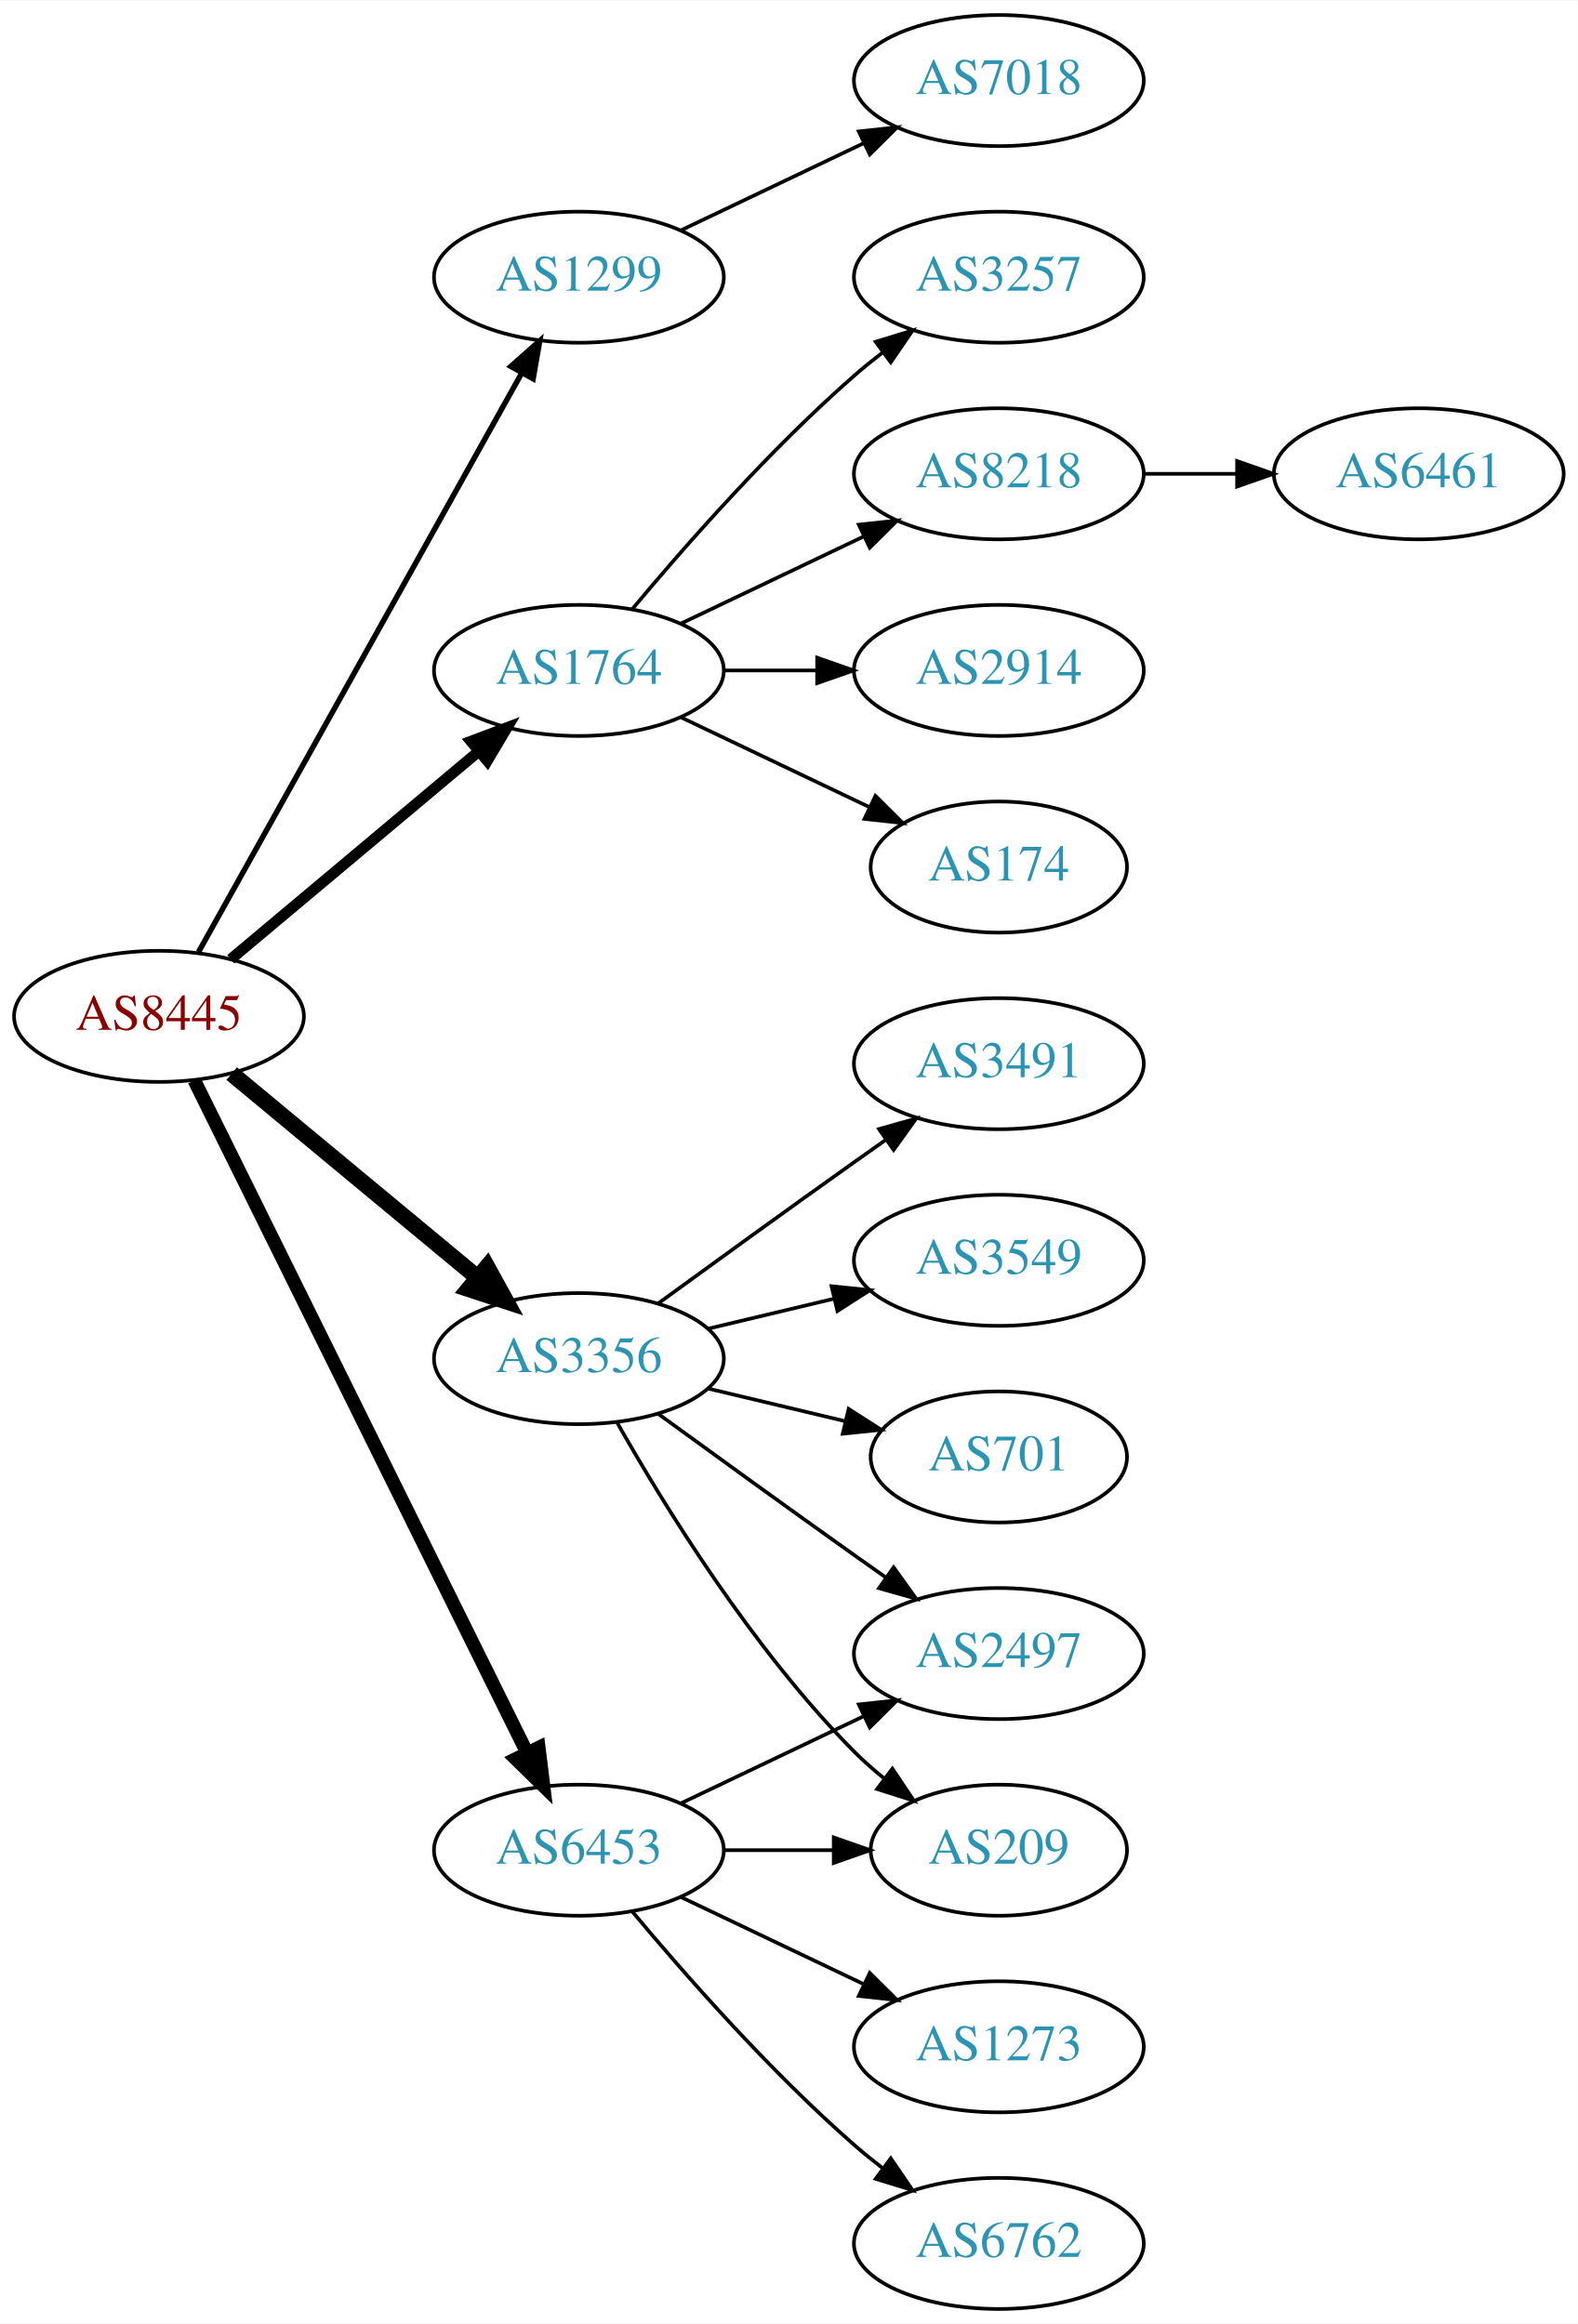
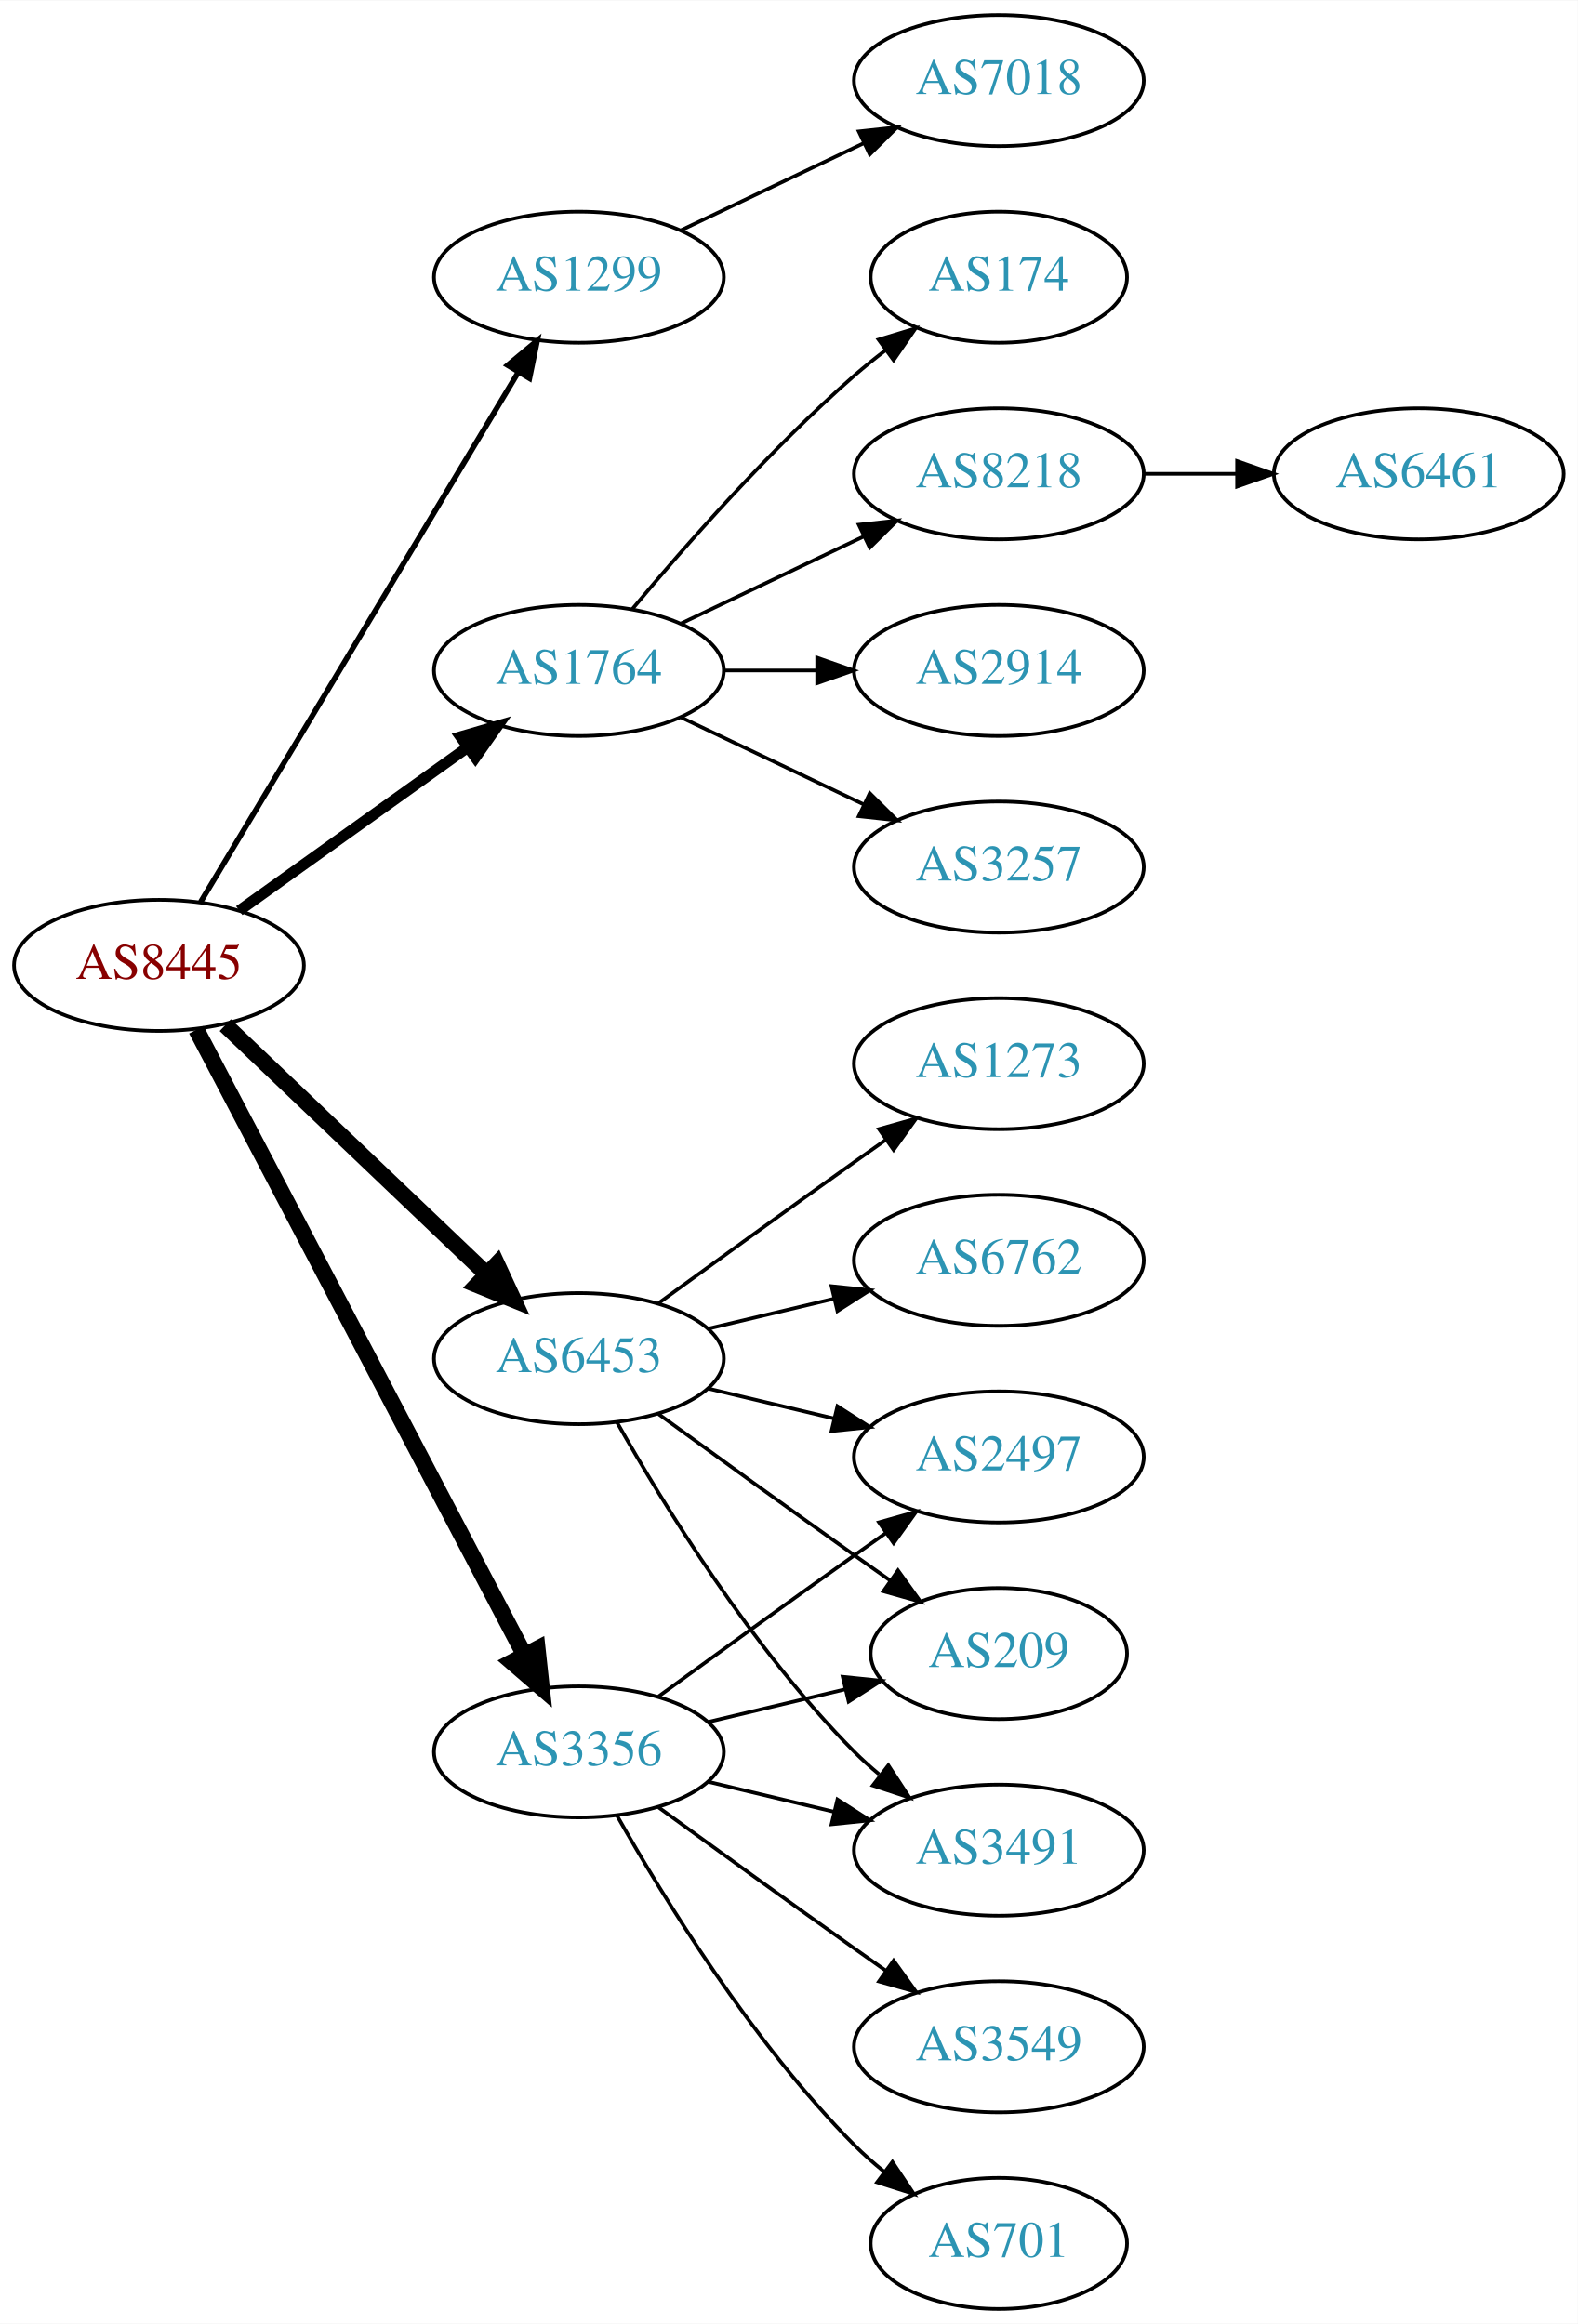
<svg xmlns="http://www.w3.org/2000/svg" xmlns:xlink="http://www.w3.org/1999/xlink" width="433pt" height="638pt" viewBox="0.00 0.00 433.17 638.00">
  <g id="graph0" class="graph" transform="scale(1 1) rotate(0) translate(4 634)">
    <polygon fill="white" stroke="none" points="-4,4 -4,-634 429.172,-634 429.172,4 -4,4" />
    <g id="node1" class="node">
      <g id="a_node1">
        <a xlink:href="/asn/8445" xlink:title="AS8445 ~ SALZBURG-AG-AS [AT]">
-           <ellipse fill="#ffffff" stroke="black" cx="39.647" cy="-355" rx="39.794" ry="18" />
-           <text text-anchor="middle" x="39.647" y="-351.3" font-family="Times,serif" font-size="14.00" fill="#880000">AS8445</text>
+           <ellipse fill="#ffffff" stroke="black" cx="39.647" cy="-369" rx="39.794" ry="18" />
+           <text text-anchor="middle" x="39.647" y="-365.3" font-family="Times,serif" font-size="14.00" fill="#880000">AS8445</text>
        </a>
      </g>
    </g>
    <g id="node2" class="node">
      <g id="a_node2">
        <a xlink:href="/asn/1299" xlink:title="AS1299 ~ Telia Carrier [EU]">
          <ellipse fill="#ffffff" stroke="black" cx="154.939" cy="-558" rx="39.794" ry="18" />
          <text text-anchor="middle" x="154.939" y="-554.3" font-family="Times,serif" font-size="14.00" fill="#2c94b3">AS1299</text>
        </a>
      </g>
    </g>
    <g id="edge1" class="edge">
-       <path fill="none" stroke="black" stroke-width="1.5" d="M50.502,-372.66C70.472,-408.442 115.8,-489.661 139.26,-531.697" />
-       <polygon fill="black" stroke="black" stroke-width="1.5" points="136.257,-533.499 144.187,-540.526 142.37,-530.088 136.257,-533.499" />
+       <path fill="none" stroke="black" stroke-width="1.5" d="M51.102,-386.442C71.083,-419.775 114.788,-492.686 138.274,-531.866" />
+       <polygon fill="black" stroke="black" stroke-width="1.5" points="135.366,-533.823 143.509,-540.6 141.37,-530.224 135.366,-533.823" />
    </g>
    <g id="node3" class="node">
      <g id="a_node3">
        <a xlink:href="/asn/1764" xlink:title="AS1764 ~ NEXTLAYER-AS [AT]">
          <ellipse fill="#ffffff" stroke="black" cx="154.939" cy="-450" rx="39.794" ry="18" />
          <text text-anchor="middle" x="154.939" y="-446.3" font-family="Times,serif" font-size="14.00" fill="#2c94b3">AS1764</text>
        </a>
      </g>
    </g>
    <g id="edge2" class="edge">
-       <path fill="none" stroke="black" stroke-width="3" d="M59.355,-370.687C77.886,-386.227 106.443,-410.172 127.332,-427.689" />
-       <polygon fill="black" stroke="black" stroke-width="3" points="125.292,-430.546 135.204,-434.289 129.79,-425.182 125.292,-430.546" />
+       <path fill="none" stroke="black" stroke-width="3" d="M61.691,-384.046C79.305,-396.639 104.643,-414.755 124.309,-428.816" />
+       <polygon fill="black" stroke="black" stroke-width="3" points="122.453,-431.791 132.624,-434.76 126.525,-426.097 122.453,-431.791" />
    </g>
    <g id="node4" class="node">
      <g id="a_node4">
        <a xlink:href="/asn/3356" xlink:title="AS3356 ~ Level 3 Parent, LLC [US]">
-           <ellipse fill="#ffffff" stroke="black" cx="154.939" cy="-261" rx="39.794" ry="18" />
-           <text text-anchor="middle" x="154.939" y="-257.3" font-family="Times,serif" font-size="14.00" fill="#2c94b3">AS3356</text>
+           <ellipse fill="#ffffff" stroke="black" cx="154.939" cy="-153" rx="39.794" ry="18" />
+           <text text-anchor="middle" x="154.939" y="-149.3" font-family="Times,serif" font-size="14.00" fill="#2c94b3">AS3356</text>
        </a>
      </g>
    </g>
    <g id="edge3" class="edge">
-       <path fill="none" stroke="black" stroke-width="4.5" d="M59.609,-339.267C78.072,-323.948 106.308,-300.52 127.079,-283.287" />
-       <polygon fill="black" stroke="black" stroke-width="4.5" points="129.733,-286.2 134.915,-276.785 124.705,-280.14 129.733,-286.2" />
+       <path fill="none" stroke="black" stroke-width="4.5" d="M49.918,-351.324C69.759,-313.495 116.437,-224.501 139.923,-179.722" />
+       <polygon fill="black" stroke="black" stroke-width="4.5" points="143.541,-181.302 144.699,-170.617 136.567,-177.644 143.541,-181.302" />
    </g>
    <g id="node5" class="node">
      <g id="a_node5">
        <a xlink:href="/asn/6453" xlink:title="AS6453 ~ TATA COMMUNICATIONS (AMERICA) INC [US]">
-           <ellipse fill="#ffffff" stroke="black" cx="154.939" cy="-126" rx="39.794" ry="18" />
-           <text text-anchor="middle" x="154.939" y="-122.3" font-family="Times,serif" font-size="14.00" fill="#2c94b3">AS6453</text>
+           <ellipse fill="#ffffff" stroke="black" cx="154.939" cy="-261" rx="39.794" ry="18" />
+           <text text-anchor="middle" x="154.939" y="-257.3" font-family="Times,serif" font-size="14.00" fill="#2c94b3">AS6453</text>
        </a>
      </g>
    </g>
    <g id="edge4" class="edge">
-       <path fill="none" stroke="black" stroke-width="3.75" d="M49.348,-337.411C69.078,-297.532 117.308,-200.043 140.736,-152.687" />
-       <polygon fill="black" stroke="black" stroke-width="3.75" points="143.911,-154.164 145.208,-143.649 137.637,-151.06 143.911,-154.164" />
+       <path fill="none" stroke="black" stroke-width="4.5" d="M57.853,-352.597C76.928,-334.413 107.849,-304.937 129.446,-284.349" />
+       <polygon fill="black" stroke="black" stroke-width="4.5" points="132.421,-286.953 136.942,-277.203 126.987,-281.253 132.421,-286.953" />
    </g>
    <g id="node6" class="node">
      <g id="a_node6">
        <a xlink:href="/asn/7018" xlink:title="AS7018 ~ AT&amp;T Services, Inc. [US]">
          <ellipse fill="#ffffff" stroke="black" cx="270.232" cy="-612" rx="39.794" ry="18" />
          <text text-anchor="middle" x="270.232" y="-608.3" font-family="Times,serif" font-size="14.00" fill="#2c94b3">AS7018</text>
        </a>
      </g>
    </g>
    <g id="edge5" class="edge">
      <path fill="none" stroke="black" d="M183.076,-570.934C198.07,-578.081 216.891,-587.052 233.114,-594.785" />
      <polygon fill="black" stroke="black" points="231.784,-598.028 242.317,-599.171 234.796,-591.709 231.784,-598.028" />
    </g>
    <g id="node7" class="node">
      <g id="a_node7">
-         <a xlink:href="/asn/3257" xlink:title="AS3257 ~ GTT [DE]">
-           <ellipse fill="#ffffff" stroke="black" cx="270.232" cy="-558" rx="39.794" ry="18" />
-           <text text-anchor="middle" x="270.232" y="-554.3" font-family="Times,serif" font-size="14.00" fill="#2c94b3">AS3257</text>
+         <a xlink:href="/asn/174" xlink:title="AS174 ~ Cogent Communications [US]">
+           <ellipse fill="#ffffff" stroke="black" cx="270.232" cy="-558" rx="35.194" ry="18" />
+           <text text-anchor="middle" x="270.232" y="-554.3" font-family="Times,serif" font-size="14.00" fill="#2c94b3">AS174</text>
        </a>
      </g>
    </g>
    <g id="edge6" class="edge">
-       <path fill="none" stroke="black" d="M169.569,-466.817C183.852,-483.929 207.398,-510.745 230.586,-531 233.052,-533.154 235.69,-535.294 238.388,-537.372" />
-       <polygon fill="black" stroke="black" points="236.413,-540.264 246.542,-543.37 240.561,-534.625 236.413,-540.264" />
+       <path fill="none" stroke="black" d="M169.569,-466.817C183.852,-483.929 207.398,-510.745 230.586,-531 233.256,-533.332 236.128,-535.648 239.059,-537.886" />
+       <polygon fill="black" stroke="black" points="237.209,-540.87 247.35,-543.939 241.337,-535.216 237.209,-540.87" />
    </g>
    <g id="node8" class="node">
      <g id="a_node8">
        <a xlink:href="/asn/8218" xlink:title="AS8218 ~ legacy Neotelecoms [FR]">
          <ellipse fill="#ffffff" stroke="black" cx="270.232" cy="-504" rx="39.794" ry="18" />
          <text text-anchor="middle" x="270.232" y="-500.3" font-family="Times,serif" font-size="14.00" fill="#2c94b3">AS8218</text>
        </a>
      </g>
    </g>
    <g id="edge7" class="edge">
      <path fill="none" stroke="black" d="M183.076,-462.934C198.07,-470.081 216.891,-479.052 233.114,-486.785" />
      <polygon fill="black" stroke="black" points="231.784,-490.028 242.317,-491.171 234.796,-483.709 231.784,-490.028" />
    </g>
    <g id="node9" class="node">
      <g id="a_node9">
        <a xlink:href="/asn/2914" xlink:title="AS2914 ~ NTT America, Inc. [US]">
          <ellipse fill="#ffffff" stroke="black" cx="270.232" cy="-450" rx="39.794" ry="18" />
          <text text-anchor="middle" x="270.232" y="-446.3" font-family="Times,serif" font-size="14.00" fill="#2c94b3">AS2914</text>
        </a>
      </g>
    </g>
    <g id="edge8" class="edge">
      <path fill="none" stroke="black" d="M194.612,-450C202.815,-450 211.579,-450 220.111,-450" />
      <polygon fill="black" stroke="black" points="220.35,-453.5 230.35,-450 220.35,-446.5 220.35,-453.5" />
    </g>
    <g id="node10" class="node">
      <g id="a_node10">
-         <a xlink:href="/asn/174" xlink:title="AS174 ~ Cogent Communications [US]">
-           <ellipse fill="#ffffff" stroke="black" cx="270.232" cy="-396" rx="35.194" ry="18" />
-           <text text-anchor="middle" x="270.232" y="-392.3" font-family="Times,serif" font-size="14.00" fill="#2c94b3">AS174</text>
+         <a xlink:href="/asn/3257" xlink:title="AS3257 ~ GTT [DE]">
+           <ellipse fill="#ffffff" stroke="black" cx="270.232" cy="-396" rx="39.794" ry="18" />
+           <text text-anchor="middle" x="270.232" y="-392.3" font-family="Times,serif" font-size="14.00" fill="#2c94b3">AS3257</text>
        </a>
      </g>
    </g>
    <g id="edge9" class="edge">
-       <path fill="none" stroke="black" d="M183.076,-437.066C198.508,-429.71 217.993,-420.423 234.528,-412.541" />
-       <polygon fill="black" stroke="black" points="236.349,-415.551 243.87,-408.089 233.337,-409.232 236.349,-415.551" />
+       <path fill="none" stroke="black" d="M183.076,-437.066C198.07,-429.919 216.891,-420.948 233.114,-413.215" />
+       <polygon fill="black" stroke="black" points="234.796,-416.291 242.317,-408.829 231.784,-409.972 234.796,-416.291" />
    </g>
    <g id="node12" class="node">
      <g id="a_node12">
-         <a xlink:href="/asn/3491" xlink:title="AS3491 ~ PCCW Global, Inc. [US]">
-           <ellipse fill="#ffffff" stroke="black" cx="270.232" cy="-342" rx="39.794" ry="18" />
-           <text text-anchor="middle" x="270.232" y="-338.3" font-family="Times,serif" font-size="14.00" fill="#2c94b3">AS3491</text>
+         <a xlink:href="/asn/2497" xlink:title="AS2497 ~ Internet Initiative Japan Inc. [JP]">
+           <ellipse fill="#ffffff" stroke="black" cx="270.232" cy="-234" rx="39.794" ry="18" />
+           <text text-anchor="middle" x="270.232" y="-230.3" font-family="Times,serif" font-size="14.00" fill="#2c94b3">AS2497</text>
        </a>
      </g>
    </g>
    <g id="edge11" class="edge">
-       <path fill="none" stroke="black" d="M176.788,-276.222C191.722,-287.091 212.335,-302.025 230.586,-315 233.406,-317.005 236.349,-319.085 239.297,-321.159" />
-       <polygon fill="black" stroke="black" points="237.325,-324.05 247.522,-326.926 241.344,-318.319 237.325,-324.05" />
+       <path fill="none" stroke="black" d="M176.788,-168.222C191.722,-179.091 212.335,-194.025 230.586,-207 233.406,-209.005 236.349,-211.085 239.297,-213.159" />
+       <polygon fill="black" stroke="black" points="237.325,-216.05 247.522,-218.926 241.344,-210.319 237.325,-216.05" />
    </g>
    <g id="node13" class="node">
      <g id="a_node13">
        <a xlink:href="/asn/3549" xlink:title="AS3549 ~ Level 3 Parent, LLC [US]">
-           <ellipse fill="#ffffff" stroke="black" cx="270.232" cy="-288" rx="39.794" ry="18" />
-           <text text-anchor="middle" x="270.232" y="-284.3" font-family="Times,serif" font-size="14.00" fill="#2c94b3">AS3549</text>
+           <ellipse fill="#ffffff" stroke="black" cx="270.232" cy="-72" rx="39.794" ry="18" />
+           <text text-anchor="middle" x="270.232" y="-68.3" font-family="Times,serif" font-size="14.00" fill="#2c94b3">AS3549</text>
        </a>
      </g>
    </g>
    <g id="edge12" class="edge">
-       <path fill="none" stroke="black" d="M190.547,-269.248C201.418,-271.838 213.572,-274.735 225.015,-277.462" />
-       <polygon fill="black" stroke="black" points="224.298,-280.889 234.837,-279.803 225.921,-274.08 224.298,-280.889" />
+       <path fill="none" stroke="black" d="M176.788,-137.778C191.722,-126.909 212.335,-111.975 230.586,-99 233.406,-96.995 236.349,-94.915 239.297,-92.841" />
+       <polygon fill="black" stroke="black" points="241.344,-95.681 247.522,-87.074 237.325,-89.95 241.344,-95.681" />
    </g>
    <g id="node14" class="node">
      <g id="a_node14">
-         <a xlink:href="/asn/701" xlink:title="AS701 ~ UUNET [US]">
-           <ellipse fill="#ffffff" stroke="black" cx="270.232" cy="-234" rx="35.194" ry="18" />
-           <text text-anchor="middle" x="270.232" y="-230.3" font-family="Times,serif" font-size="14.00" fill="#2c94b3">AS701</text>
+         <a xlink:href="/asn/209" xlink:title="AS209 ~ CenturyLink Communications, LLC [US]">
+           <ellipse fill="#ffffff" stroke="black" cx="270.232" cy="-180" rx="35.194" ry="18" />
+           <text text-anchor="middle" x="270.232" y="-176.3" font-family="Times,serif" font-size="14.00" fill="#2c94b3">AS209</text>
        </a>
      </g>
    </g>
    <g id="edge13" class="edge">
-       <path fill="none" stroke="black" d="M190.547,-252.752C202.341,-249.942 215.646,-246.771 227.913,-243.847" />
-       <polygon fill="black" stroke="black" points="229.002,-247.186 237.918,-241.463 227.379,-240.376 229.002,-247.186" />
+       <path fill="none" stroke="black" d="M190.547,-161.248C202.341,-164.058 215.646,-167.229 227.913,-170.153" />
+       <polygon fill="black" stroke="black" points="227.379,-173.624 237.918,-172.537 229.002,-166.814 227.379,-173.624" />
    </g>
    <g id="node15" class="node">
      <g id="a_node15">
-         <a xlink:href="/asn/2497" xlink:title="AS2497 ~ Internet Initiative Japan Inc. [JP]">
-           <ellipse fill="#ffffff" stroke="black" cx="270.232" cy="-180" rx="39.794" ry="18" />
-           <text text-anchor="middle" x="270.232" y="-176.3" font-family="Times,serif" font-size="14.00" fill="#2c94b3">AS2497</text>
+         <a xlink:href="/asn/701" xlink:title="AS701 ~ UUNET [US]">
+           <ellipse fill="#ffffff" stroke="black" cx="270.232" cy="-18" rx="35.194" ry="18" />
+           <text text-anchor="middle" x="270.232" y="-14.3" font-family="Times,serif" font-size="14.00" fill="#2c94b3">AS701</text>
        </a>
      </g>
    </g>
    <g id="edge14" class="edge">
-       <path fill="none" stroke="black" d="M176.788,-245.778C191.722,-234.909 212.335,-219.975 230.586,-207 233.406,-204.995 236.349,-202.915 239.297,-200.841" />
-       <polygon fill="black" stroke="black" points="241.344,-203.681 247.522,-195.074 237.325,-197.95 241.344,-203.681" />
+       <path fill="none" stroke="black" d="M165.399,-135.51C178.181,-112.904 202.613,-73.114 230.586,-45 233.086,-42.487 235.847,-40.051 238.708,-37.739" />
+       <polygon fill="black" stroke="black" points="241.008,-40.389 246.905,-31.587 236.806,-34.79 241.008,-40.389" />
    </g>
    <g id="node16" class="node">
      <g id="a_node16">
-         <a xlink:href="/asn/209" xlink:title="AS209 ~ CenturyLink Communications, LLC [US]">
-           <ellipse fill="#ffffff" stroke="black" cx="270.232" cy="-126" rx="35.194" ry="18" />
-           <text text-anchor="middle" x="270.232" y="-122.3" font-family="Times,serif" font-size="14.00" fill="#2c94b3">AS209</text>
+         <a xlink:href="/asn/3491" xlink:title="AS3491 ~ PCCW Global, Inc. [US]">
+           <ellipse fill="#ffffff" stroke="black" cx="270.232" cy="-126" rx="39.794" ry="18" />
+           <text text-anchor="middle" x="270.232" y="-122.3" font-family="Times,serif" font-size="14.00" fill="#2c94b3">AS3491</text>
        </a>
      </g>
    </g>
    <g id="edge15" class="edge">
-       <path fill="none" stroke="black" d="M165.399,-243.51C178.181,-220.904 202.613,-181.114 230.586,-153 233.086,-150.487 235.847,-148.051 238.708,-145.739" />
-       <polygon fill="black" stroke="black" points="241.008,-148.389 246.905,-139.587 236.806,-142.79 241.008,-148.389" />
-     </g>
-     <g id="edge18" class="edge">
-       <path fill="none" stroke="black" d="M183.076,-138.934C198.07,-146.081 216.891,-155.052 233.114,-162.785" />
-       <polygon fill="black" stroke="black" points="231.784,-166.028 242.317,-167.171 234.796,-159.709 231.784,-166.028" />
-     </g>
-     <g id="edge19" class="edge">
-       <path fill="none" stroke="black" d="M194.612,-126C204.317,-126 214.808,-126 224.771,-126" />
-       <polygon fill="black" stroke="black" points="224.907,-129.5 234.907,-126 224.907,-122.5 224.907,-129.5" />
+       <path fill="none" stroke="black" d="M190.547,-144.752C201.418,-142.162 213.572,-139.265 225.015,-136.538" />
+       <polygon fill="black" stroke="black" points="225.921,-139.92 234.837,-134.197 224.298,-133.111 225.921,-139.92" />
+     </g>
+     <g id="edge20" class="edge">
+       <path fill="none" stroke="black" d="M190.547,-252.752C201.418,-250.162 213.572,-247.265 225.015,-244.538" />
+       <polygon fill="black" stroke="black" points="225.921,-247.92 234.837,-242.197 224.298,-241.111 225.921,-247.92" />
+     </g>
+     <g id="edge16" class="edge">
+       <path fill="none" stroke="black" d="M176.788,-245.778C191.722,-234.909 212.335,-219.975 230.586,-207 233.796,-204.718 237.165,-202.339 240.52,-199.982" />
+       <polygon fill="black" stroke="black" points="242.548,-202.834 248.73,-194.23 238.532,-197.101 242.548,-202.834" />
+     </g>
+     <g id="edge17" class="edge">
+       <path fill="none" stroke="black" d="M165.399,-243.51C178.181,-220.904 202.613,-181.114 230.586,-153 232.697,-150.879 234.993,-148.812 237.378,-146.829" />
+       <polygon fill="black" stroke="black" points="239.894,-149.31 245.694,-140.444 235.631,-143.758 239.894,-149.31" />
    </g>
    <g id="node17" class="node">
      <g id="a_node17">
        <a xlink:href="/asn/1273" xlink:title="AS1273 ~ Vodafone Group PLC [EU]">
-           <ellipse fill="#ffffff" stroke="black" cx="270.232" cy="-72" rx="39.794" ry="18" />
-           <text text-anchor="middle" x="270.232" y="-68.3" font-family="Times,serif" font-size="14.00" fill="#2c94b3">AS1273</text>
-         </a>
-       </g>
-     </g>
-     <g id="edge16" class="edge">
-       <path fill="none" stroke="black" d="M183.076,-113.066C198.07,-105.919 216.891,-96.948 233.114,-89.215" />
-       <polygon fill="black" stroke="black" points="234.796,-92.291 242.317,-84.829 231.784,-85.972 234.796,-92.291" />
+           <ellipse fill="#ffffff" stroke="black" cx="270.232" cy="-342" rx="39.794" ry="18" />
+           <text text-anchor="middle" x="270.232" y="-338.3" font-family="Times,serif" font-size="14.00" fill="#2c94b3">AS1273</text>
+         </a>
+       </g>
+     </g>
+     <g id="edge18" class="edge">
+       <path fill="none" stroke="black" d="M176.788,-276.222C191.722,-287.091 212.335,-302.025 230.586,-315 233.406,-317.005 236.349,-319.085 239.297,-321.159" />
+       <polygon fill="black" stroke="black" points="237.325,-324.05 247.522,-326.926 241.344,-318.319 237.325,-324.05" />
    </g>
    <g id="node18" class="node">
      <g id="a_node18">
        <a xlink:href="/asn/6762" xlink:title="AS6762 ~ TELECOM ITALIA SPARKLE S.p.A. [IT]">
-           <ellipse fill="#ffffff" stroke="black" cx="270.232" cy="-18" rx="39.794" ry="18" />
-           <text text-anchor="middle" x="270.232" y="-14.3" font-family="Times,serif" font-size="14.00" fill="#2c94b3">AS6762</text>
-         </a>
-       </g>
-     </g>
-     <g id="edge17" class="edge">
-       <path fill="none" stroke="black" d="M169.569,-109.183C183.852,-92.071 207.398,-65.255 230.586,-45 233.052,-42.846 235.69,-40.706 238.388,-38.628" />
-       <polygon fill="black" stroke="black" points="240.561,-41.375 246.542,-32.63 236.413,-35.736 240.561,-41.375" />
+           <ellipse fill="#ffffff" stroke="black" cx="270.232" cy="-288" rx="39.794" ry="18" />
+           <text text-anchor="middle" x="270.232" y="-284.3" font-family="Times,serif" font-size="14.00" fill="#2c94b3">AS6762</text>
+         </a>
+       </g>
+     </g>
+     <g id="edge19" class="edge">
+       <path fill="none" stroke="black" d="M190.547,-269.248C201.418,-271.838 213.572,-274.735 225.015,-277.462" />
+       <polygon fill="black" stroke="black" points="224.298,-280.889 234.837,-279.803 225.921,-274.08 224.298,-280.889" />
    </g>
    <g id="node11" class="node">
      <g id="a_node11">
        <a xlink:href="/asn/6461" xlink:title="AS6461 ~ Zayo Bandwidth [US]">
          <ellipse fill="#ffffff" stroke="black" cx="385.525" cy="-504" rx="39.794" ry="18" />
          <text text-anchor="middle" x="385.525" y="-500.3" font-family="Times,serif" font-size="14.00" fill="#2c94b3">AS6461</text>
        </a>
      </g>
    </g>
    <g id="edge10" class="edge">
      <path fill="none" stroke="black" d="M309.905,-504C318.108,-504 326.872,-504 335.404,-504" />
      <polygon fill="black" stroke="black" points="335.643,-507.5 345.643,-504 335.643,-500.5 335.643,-507.5" />
    </g>
  </g>
</svg>
